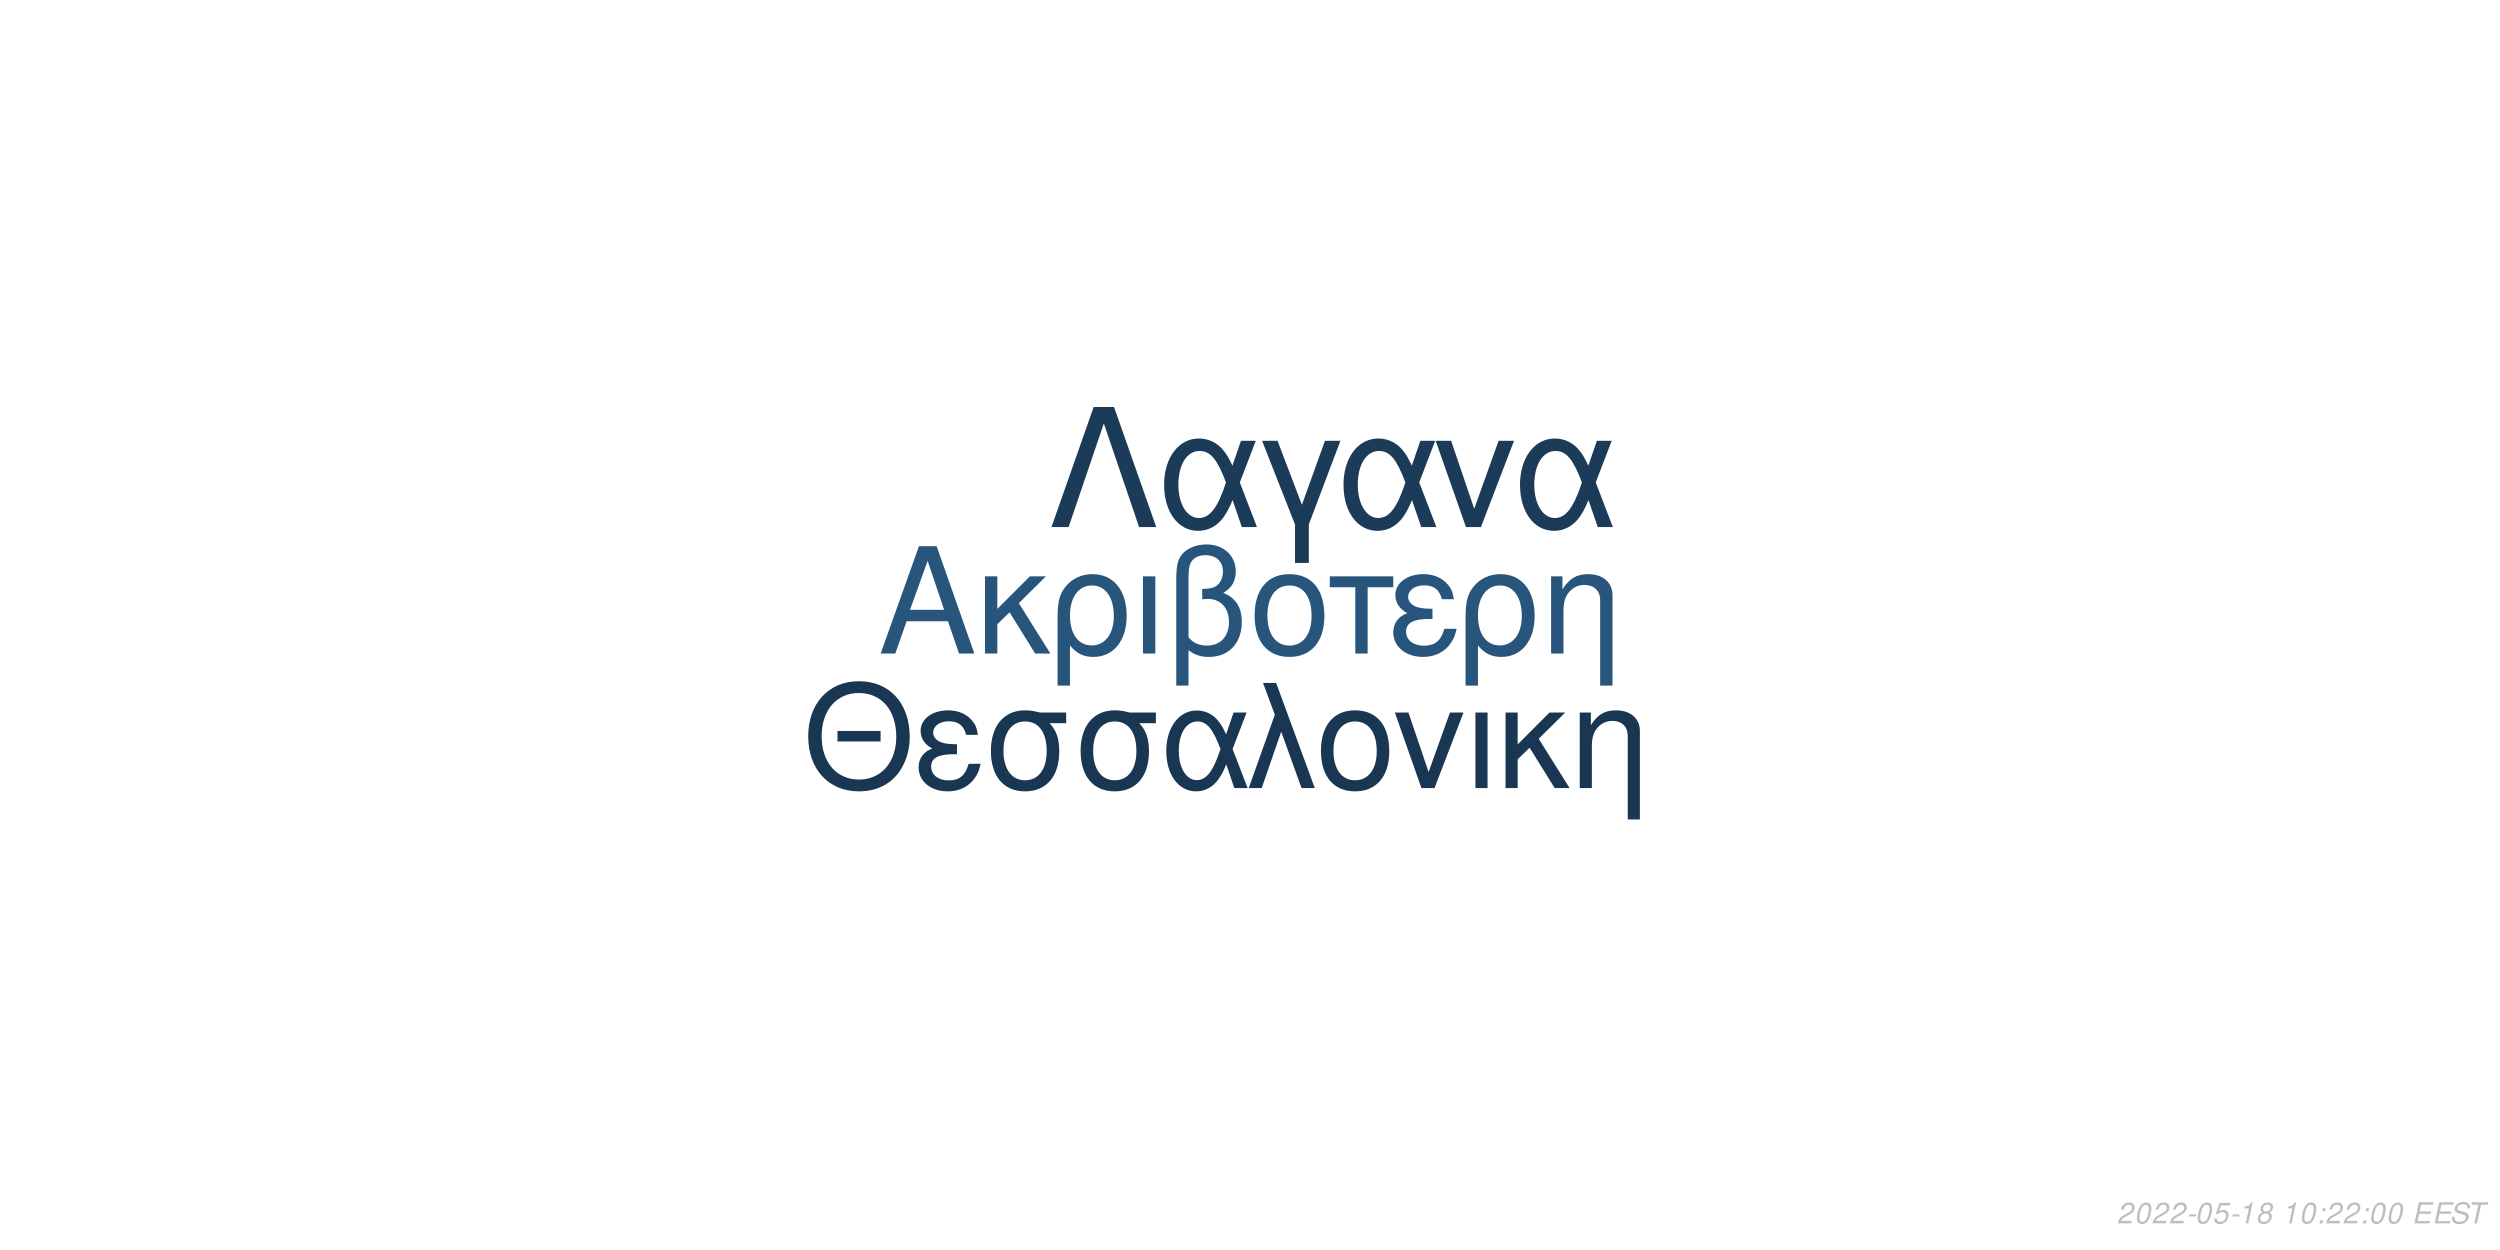
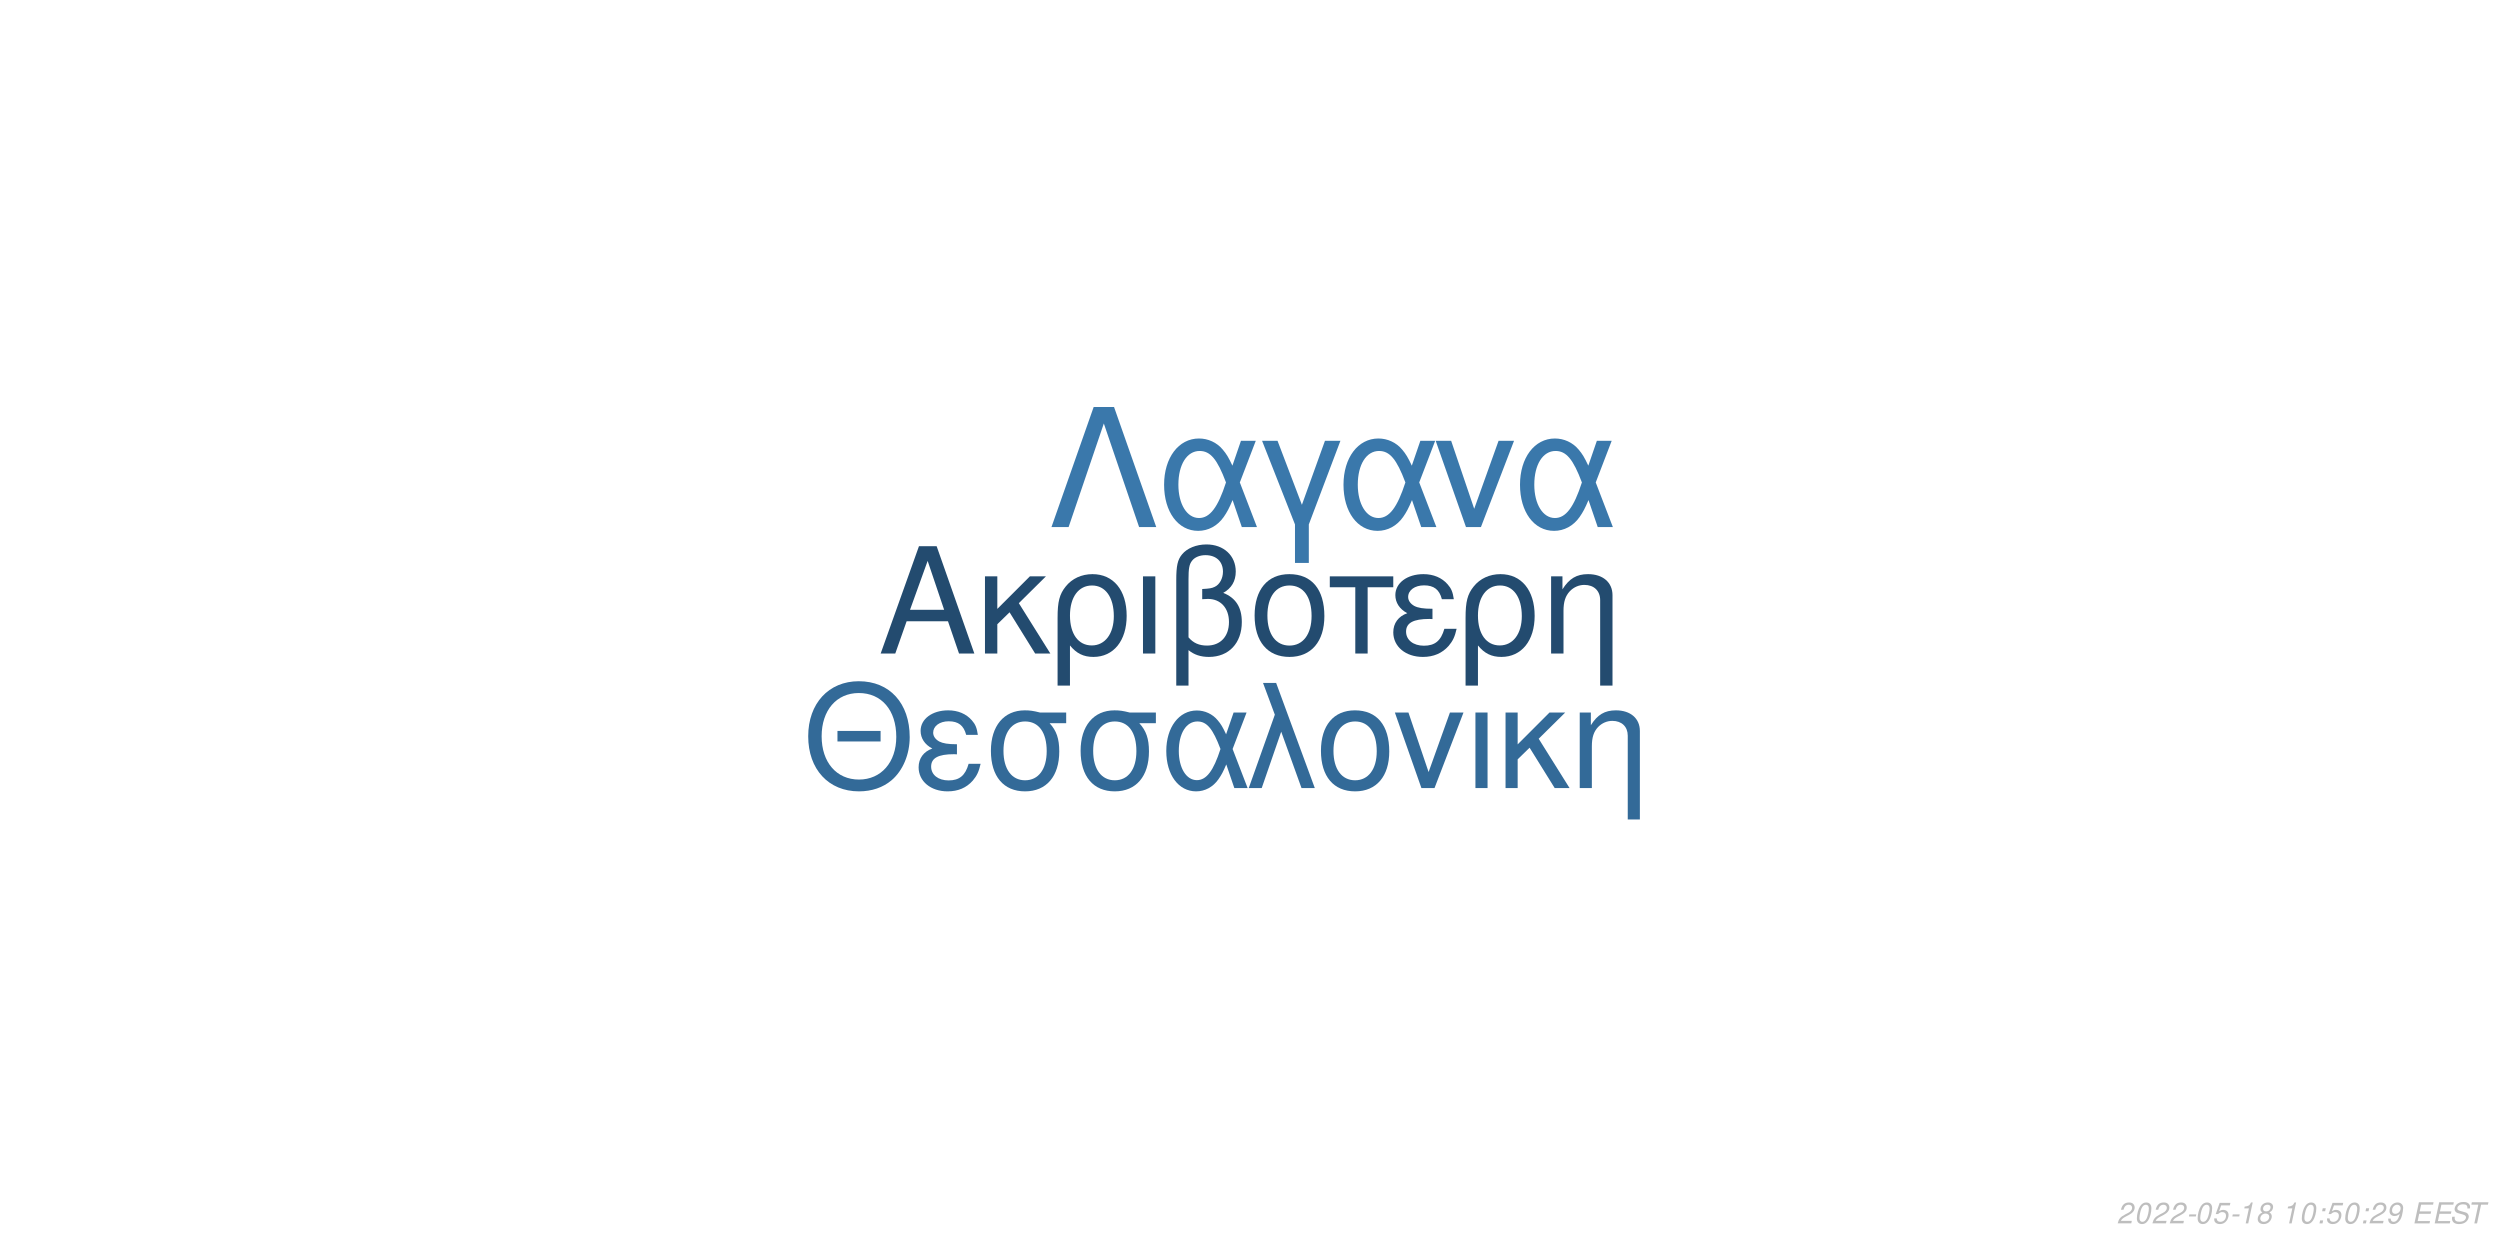
<svg xmlns="http://www.w3.org/2000/svg" xmlns:xlink="http://www.w3.org/1999/xlink" width="864pt" height="432pt" viewBox="0 0 864 432" version="1.1">
  <defs>
    <g>
      <symbol overflow="visible" id="glyph0-0">
        <path style="stroke:none;" d="" />
      </symbol>
      <symbol overflow="visible" id="glyph0-1">
        <path style="stroke:none;" d="M 24.125 -11.141 L 27.938 0 L 33.234 0 L 20.203 -37.094 L 14.094 -37.094 L 0.859 0 L 5.906 0 L 9.828 -11.141 Z M 22.797 -15.109 L 11 -15.109 L 17.094 -32.016 Z M 22.797 -15.109 " />
      </symbol>
      <symbol overflow="visible" id="glyph0-2">
        <path style="stroke:none;" d="M 7.172 -15.422 L 7.172 -26.672 L 2.906 -26.672 L 2.906 0 L 7.172 0 L 7.172 -10.125 L 11.406 -14.25 L 20.25 0 L 25.5 0 L 14.609 -17.406 L 23.969 -26.672 L 18.422 -26.672 Z M 7.172 -15.422 " />
      </symbol>
      <symbol overflow="visible" id="glyph0-3">
        <path style="stroke:none;" d="M 3 11.094 L 7.281 11.094 L 7.281 -2.797 C 9.516 -0.047 11.953 1.172 15.375 1.172 C 22.344 1.172 26.875 -4.422 26.875 -13.031 C 26.875 -21.891 22.297 -27.438 15.062 -27.438 C 11.297 -27.438 7.984 -25.906 5.797 -23.156 C 3.672 -20.516 3 -17.969 3 -12.359 Z M 14.906 -23.516 C 19.547 -23.516 22.438 -19.438 22.438 -12.922 C 22.438 -6.812 19.391 -2.797 14.812 -2.797 C 10.172 -2.797 7.281 -6.766 7.281 -13.125 C 7.281 -19.484 10.234 -23.516 14.906 -23.516 Z M 14.906 -23.516 " />
      </symbol>
      <symbol overflow="visible" id="glyph0-4">
        <path style="stroke:none;" d="M 3.516 0 L 7.781 0 L 7.781 -26.672 L 3.516 -26.672 Z M 3.516 0 " />
      </symbol>
      <symbol overflow="visible" id="glyph0-5">
        <path style="stroke:none;" d="M 4.016 11.094 L 8.25 11.094 L 8.25 -1.172 C 10.172 0.406 12.422 1.172 15.312 1.172 C 22.188 1.172 26.672 -3.609 26.672 -10.891 C 26.672 -15.984 24.578 -19.234 20.25 -20.969 C 23.109 -22.547 24.578 -25.031 24.578 -28.344 C 24.578 -33.844 20.406 -37.703 14.453 -37.703 C 10.938 -37.703 7.734 -36.391 6 -34.25 C 4.484 -32.422 4.016 -30.328 4.016 -25.391 Z M 8.25 -25.656 C 8.25 -29.359 8.5 -30.844 9.469 -32.062 C 10.375 -33.281 12.156 -34 14.094 -34 C 17.812 -34 20.156 -31.812 20.156 -28.297 C 20.156 -25.953 18.984 -23.812 17.297 -23.047 C 16.281 -22.547 15.469 -22.438 12.984 -22.297 L 12.984 -18.781 C 13.734 -18.828 14.344 -18.875 14.969 -18.875 C 19.344 -18.875 22.234 -15.719 22.234 -10.891 C 22.234 -5.906 19.281 -2.75 14.656 -2.75 C 11.953 -2.75 9.922 -3.609 8.25 -5.594 Z M 8.25 -25.656 " />
      </symbol>
      <symbol overflow="visible" id="glyph0-6">
        <path style="stroke:none;" d="M 14.094 -27.438 C 6.562 -27.438 2.094 -22.094 2.094 -13.125 C 2.094 -4.125 6.562 1.172 14.141 1.172 C 21.672 1.172 26.203 -4.172 26.203 -12.922 C 26.203 -22.188 21.828 -27.438 14.094 -27.438 Z M 14.141 -23.516 C 18.938 -23.516 21.781 -19.594 21.781 -12.984 C 21.781 -6.672 18.828 -2.75 14.141 -2.75 C 9.422 -2.75 6.516 -6.672 6.516 -13.125 C 6.516 -19.594 9.422 -23.516 14.141 -23.516 Z M 14.141 -23.516 " />
      </symbol>
      <symbol overflow="visible" id="glyph0-7">
        <path style="stroke:none;" d="M 7.891 0 L 12.156 0 L 12.156 -22.906 L 21.016 -22.906 L 21.016 -26.672 L -0.922 -26.672 L -0.922 -22.906 L 7.891 -22.906 Z M 7.891 0 " />
      </symbol>
      <symbol overflow="visible" id="glyph0-8">
        <path style="stroke:none;" d="M 14.562 -15.469 C 11.344 -15.469 9.562 -15.781 8.297 -16.438 C 6.922 -17.203 6.156 -18.328 6.156 -19.547 C 6.156 -21.891 8.453 -23.562 11.656 -23.562 C 15.062 -23.562 16.953 -22.094 17.812 -18.781 L 21.938 -18.781 C 21.578 -21.266 21.062 -22.5 19.797 -23.922 C 17.812 -26.203 14.906 -27.438 11.453 -27.438 C 5.797 -27.438 1.734 -24.375 1.734 -20.203 C 1.734 -17.609 3.156 -15.375 5.859 -13.938 C 2.797 -12.875 1.016 -10.484 1.016 -7.328 C 1.016 -2.391 5.297 1.172 11.25 1.172 C 14.969 1.172 17.906 -0.109 20.156 -2.641 C 21.578 -4.328 22.297 -5.797 22.906 -8.547 L 18.672 -8.547 C 17.5 -4.422 15.422 -2.703 11.609 -2.703 C 7.938 -2.703 5.438 -4.688 5.438 -7.578 C 5.438 -10.578 7.938 -11.953 13.484 -11.953 C 13.641 -11.953 14.094 -11.953 14.562 -11.906 Z M 14.562 -15.469 " />
      </symbol>
      <symbol overflow="visible" id="glyph0-9">
        <path style="stroke:none;" d="M 3.562 -26.672 L 3.562 0 L 7.844 0 L 7.844 -14.703 C 7.844 -17.906 8.5 -19.891 10.031 -21.531 C 11.406 -22.953 13.188 -23.719 15.062 -23.719 C 18.375 -23.719 20.516 -21.672 20.516 -18.469 L 20.516 11.094 L 24.781 11.094 L 24.781 -20.156 C 24.781 -24.578 21.469 -27.438 16.328 -27.438 C 12.359 -27.438 9.828 -25.906 7.484 -22.188 L 7.484 -26.672 Z M 3.562 -26.672 " />
      </symbol>
      <symbol overflow="visible" id="glyph1-0">
        <path style="stroke:none;" d="" />
      </symbol>
      <symbol overflow="visible" id="glyph1-1">
        <path style="stroke:none;" d="M 26.859 -19.734 L 11.953 -19.734 L 11.953 -16.094 L 26.859 -16.094 Z M 19.328 -36.922 C 8.922 -36.922 1.844 -29.25 1.844 -17.891 C 1.844 -6.484 8.875 1.141 19.391 1.141 C 23.812 1.141 27.703 -0.203 30.641 -2.688 C 34.578 -6.031 36.922 -11.656 36.922 -17.594 C 36.922 -29.297 30 -36.922 19.328 -36.922 Z M 19.328 -32.844 C 27.203 -32.844 32.281 -26.906 32.281 -17.688 C 32.281 -8.922 27.062 -2.938 19.391 -2.938 C 11.609 -2.938 6.484 -8.922 6.484 -17.891 C 6.484 -26.859 11.609 -32.844 19.328 -32.844 Z M 19.328 -32.844 " />
      </symbol>
      <symbol overflow="visible" id="glyph1-2">
        <path style="stroke:none;" d="M 14.25 -15.141 C 11.109 -15.141 9.375 -15.453 8.125 -16.094 C 6.781 -16.844 6.031 -17.938 6.031 -19.141 C 6.031 -21.422 8.266 -23.078 11.406 -23.078 C 14.75 -23.078 16.594 -21.625 17.438 -18.391 L 21.469 -18.391 C 21.125 -20.828 20.625 -22.031 19.391 -23.422 C 17.438 -25.656 14.594 -26.859 11.219 -26.859 C 5.688 -26.859 1.688 -23.875 1.688 -19.781 C 1.688 -17.234 3.094 -15.047 5.734 -13.656 C 2.734 -12.609 1 -10.266 1 -7.172 C 1 -2.344 5.188 1.141 11.016 1.141 C 14.656 1.141 17.547 -0.094 19.734 -2.594 C 21.125 -4.234 21.828 -5.688 22.422 -8.375 L 18.281 -8.375 C 17.141 -4.328 15.094 -2.641 11.359 -2.641 C 7.766 -2.641 5.328 -4.578 5.328 -7.422 C 5.328 -10.359 7.766 -11.703 13.203 -11.703 C 13.359 -11.703 13.797 -11.703 14.25 -11.656 Z M 14.25 -15.141 " />
      </symbol>
      <symbol overflow="visible" id="glyph1-3">
        <path style="stroke:none;" d="M 29 -26.109 L 19.938 -26.109 C 17.594 -26.703 16.438 -26.859 14.703 -26.859 C 7.469 -26.859 2.984 -21.469 2.984 -12.859 C 2.984 -4.031 7.375 1.141 14.797 1.141 C 22.172 1.141 26.609 -4.078 26.609 -12.656 C 26.609 -17.047 25.656 -19.828 23.266 -22.422 L 29 -22.422 Z M 14.797 -23.016 C 19.531 -23.016 22.266 -19.234 22.266 -12.75 C 22.266 -6.531 19.438 -2.688 14.797 -2.688 C 10.172 -2.688 7.328 -6.531 7.328 -12.859 C 7.328 -19.188 10.172 -23.016 14.797 -23.016 Z M 14.797 -23.016 " />
      </symbol>
      <symbol overflow="visible" id="glyph1-4">
        <path style="stroke:none;" d="M 29.344 -26.109 L 24.859 -26.109 L 22.266 -18.578 C 21.125 -21.031 20.484 -22.125 19.328 -23.469 C 17.547 -25.609 14.906 -26.812 12.156 -26.812 C 5.984 -26.812 1.594 -20.984 1.594 -12.812 C 1.594 -4.578 5.828 1.141 11.906 1.141 C 14.953 1.141 17.734 -0.344 19.625 -3.047 C 20.672 -4.531 21.281 -5.688 22.328 -8.172 L 25.109 0 L 29.703 0 L 24.516 -13.5 Z M 20.328 -13.5 C 17.891 -5.922 15.453 -2.734 12.156 -2.734 C 8.516 -2.734 5.922 -6.922 5.922 -12.812 C 5.922 -18.938 8.516 -23.016 12.359 -23.016 C 15.594 -23.016 17.688 -20.531 20.328 -13.5 Z M 20.328 -13.5 " />
      </symbol>
      <symbol overflow="visible" id="glyph1-5">
        <path style="stroke:none;" d="M 1.094 0 L 5.578 0 L 12.312 -19.484 L 19.328 0 L 23.922 0 L 10.562 -36.328 L 6.031 -36.328 L 10.109 -25.359 Z M 1.094 0 " />
      </symbol>
      <symbol overflow="visible" id="glyph1-6">
        <path style="stroke:none;" d="M 13.797 -26.859 C 6.422 -26.859 2.047 -21.625 2.047 -12.859 C 2.047 -4.031 6.422 1.141 13.859 1.141 C 21.234 1.141 25.656 -4.078 25.656 -12.656 C 25.656 -21.719 21.375 -26.859 13.797 -26.859 Z M 13.859 -23.016 C 18.531 -23.016 21.328 -19.188 21.328 -12.703 C 21.328 -6.531 18.438 -2.688 13.859 -2.688 C 9.219 -2.688 6.375 -6.531 6.375 -12.859 C 6.375 -19.188 9.219 -23.016 13.859 -23.016 Z M 13.859 -23.016 " />
      </symbol>
      <symbol overflow="visible" id="glyph1-7">
        <path style="stroke:none;" d="M 14.297 0 L 24.312 -26.109 L 19.625 -26.109 L 12.25 -5.531 L 5.281 -26.109 L 0.594 -26.109 L 9.766 0 Z M 14.297 0 " />
      </symbol>
      <symbol overflow="visible" id="glyph1-8">
        <path style="stroke:none;" d="M 3.438 0 L 7.625 0 L 7.625 -26.109 L 3.438 -26.109 Z M 3.438 0 " />
      </symbol>
      <symbol overflow="visible" id="glyph1-9">
        <path style="stroke:none;" d="M 7.031 -15.094 L 7.031 -26.109 L 2.844 -26.109 L 2.844 0 L 7.031 0 L 7.031 -9.922 L 11.156 -13.953 L 19.828 0 L 24.969 0 L 14.297 -17.047 L 23.469 -26.109 L 18.031 -26.109 Z M 7.031 -15.094 " />
      </symbol>
      <symbol overflow="visible" id="glyph1-10">
        <path style="stroke:none;" d="M 3.484 -26.109 L 3.484 0 L 7.672 0 L 7.672 -14.406 C 7.672 -17.547 8.328 -19.484 9.812 -21.078 C 11.156 -22.469 12.906 -23.219 14.75 -23.219 C 17.984 -23.219 20.078 -21.234 20.078 -18.094 L 20.078 10.859 L 24.266 10.859 L 24.266 -19.734 C 24.266 -24.062 21.031 -26.859 16 -26.859 C 12.109 -26.859 9.609 -25.359 7.328 -21.719 L 7.328 -26.109 Z M 3.484 -26.109 " />
      </symbol>
      <symbol overflow="visible" id="glyph2-0">
        <path style="stroke:none;" d="" />
      </symbol>
      <symbol overflow="visible" id="glyph2-1">
        <path style="stroke:none;" d="M 22.531 -41.484 L 15.484 -41.484 L 0.906 0 L 6.828 0 L 19 -35.797 L 31.188 0 L 37.109 0 Z M 22.531 -41.484 " />
      </symbol>
      <symbol overflow="visible" id="glyph2-2">
        <path style="stroke:none;" d="M 33.516 -29.812 L 28.391 -29.812 L 25.438 -21.219 C 24.125 -24.016 23.391 -25.266 22.078 -26.797 C 20.031 -29.25 17.016 -30.609 13.891 -30.609 C 6.828 -30.609 1.828 -23.953 1.828 -14.625 C 1.828 -5.234 6.656 1.312 13.594 1.312 C 17.078 1.312 20.266 -0.391 22.422 -3.469 C 23.609 -5.172 24.297 -6.484 25.5 -9.328 L 28.688 0 L 33.922 0 L 28 -15.422 Z M 23.219 -15.422 C 20.422 -6.766 17.641 -3.125 13.891 -3.125 C 9.734 -3.125 6.766 -7.906 6.766 -14.625 C 6.766 -21.625 9.734 -26.297 14.109 -26.297 C 17.812 -26.297 20.203 -23.453 23.219 -15.422 Z M 23.219 -15.422 " />
      </symbol>
      <symbol overflow="visible" id="glyph2-3">
        <path style="stroke:none;" d="M 12.062 12.406 L 16.844 12.406 L 16.844 -0.906 L 27.766 -29.812 L 22.422 -29.812 L 14.453 -7.688 L 6.031 -29.812 L 0.688 -29.812 L 12.062 -0.906 Z M 12.062 12.406 " />
      </symbol>
      <symbol overflow="visible" id="glyph2-4">
        <path style="stroke:none;" d="M 16.328 0 L 27.766 -29.812 L 22.422 -29.812 L 14 -6.312 L 6.031 -29.812 L 0.688 -29.812 L 11.156 0 Z M 16.328 0 " />
      </symbol>
      <symbol overflow="visible" id="glyph3-0">
        <path style="stroke:none;" d="" />
      </symbol>
      <symbol overflow="visible" id="glyph3-1">
        <path style="stroke:none;" d="M 5.234 -0.875 L 1.469 -0.875 C 1.641 -1.375 2.203 -1.891 3.109 -2.344 L 4.234 -2.938 C 5.562 -3.625 6.219 -4.469 6.219 -5.484 C 6.219 -5.938 6.062 -6.359 5.797 -6.656 C 5.469 -7.047 4.984 -7.234 4.312 -7.234 C 2.766 -7.234 1.891 -6.453 1.484 -4.734 L 2.375 -4.734 C 2.484 -5.188 2.609 -5.484 2.797 -5.75 C 3.094 -6.203 3.609 -6.453 4.188 -6.453 C 4.891 -6.453 5.344 -6.031 5.344 -5.375 C 5.344 -4.703 4.859 -4.094 4.016 -3.656 L 2.984 -3.125 C 1.234 -2.188 0.797 -1.656 0.344 -0.016 L 5.047 -0.016 Z M 5.234 -0.875 " />
      </symbol>
      <symbol overflow="visible" id="glyph3-2">
        <path style="stroke:none;" d="M 4.203 -7.234 C 3.375 -7.234 2.688 -6.812 2.125 -5.984 C 1.484 -5.047 0.984 -3.188 0.984 -1.734 C 0.984 -1.109 1.172 -0.562 1.484 -0.266 C 1.797 0.047 2.281 0.234 2.766 0.234 C 3.625 0.234 4.281 -0.156 4.859 -1.016 C 5.516 -1.953 6 -3.797 6 -5.266 C 6 -6.5 5.328 -7.234 4.203 -7.234 Z M 4.094 -6.453 C 4.734 -6.453 5.125 -5.984 5.125 -5.156 C 5.125 -4.203 4.781 -2.625 4.406 -1.812 C 3.984 -0.938 3.516 -0.547 2.875 -0.547 C 2.25 -0.547 1.875 -1.031 1.875 -1.828 C 1.875 -2.797 2.203 -4.344 2.594 -5.203 C 2.984 -6.047 3.453 -6.453 4.094 -6.453 Z M 4.094 -6.453 " />
      </symbol>
      <symbol overflow="visible" id="glyph3-3">
        <path style="stroke:none;" d="M 3.516 -3.125 L 1.125 -3.125 L 0.969 -2.406 L 3.359 -2.406 Z M 3.516 -3.125 " />
      </symbol>
      <symbol overflow="visible" id="glyph3-4">
        <path style="stroke:none;" d="M 6.297 -7.094 L 2.594 -7.094 L 1.234 -3.234 L 2.047 -3.234 C 2.656 -3.766 2.938 -3.906 3.531 -3.906 C 4.328 -3.906 4.797 -3.453 4.797 -2.688 C 4.797 -1.438 3.969 -0.547 2.828 -0.547 C 2.031 -0.547 1.609 -0.938 1.578 -1.734 L 0.703 -1.734 L 0.703 -1.516 C 0.703 -0.938 0.844 -0.547 1.188 -0.266 C 1.562 0.062 2.078 0.234 2.703 0.234 C 3.656 0.234 4.391 -0.156 4.984 -0.922 C 5.422 -1.5 5.672 -2.234 5.672 -2.953 C 5.672 -4 4.938 -4.672 3.812 -4.672 C 3.328 -4.672 2.906 -4.547 2.406 -4.234 L 3.109 -6.219 L 6.109 -6.219 Z M 6.297 -7.094 " />
      </symbol>
      <symbol overflow="visible" id="glyph3-5">
        <path style="stroke:none;" d="M 3.703 -5.188 L 2.594 0 L 3.469 0 L 5.016 -7.234 L 4.438 -7.234 C 3.906 -6.156 3.688 -6.016 2.234 -5.812 L 2.109 -5.188 Z M 3.703 -5.188 " />
      </symbol>
      <symbol overflow="visible" id="glyph3-6">
        <path style="stroke:none;" d="M 4.766 -3.797 C 5.078 -3.969 5.234 -4.078 5.438 -4.234 C 5.812 -4.594 6.062 -5.172 6.062 -5.734 C 6.062 -6.625 5.344 -7.234 4.266 -7.234 C 2.812 -7.234 1.703 -6.219 1.703 -4.875 C 1.703 -4.406 1.875 -4.125 2.359 -3.812 C 1.297 -3.312 0.75 -2.516 0.75 -1.469 C 0.75 -0.438 1.547 0.234 2.812 0.234 C 3.656 0.234 4.359 -0.094 4.938 -0.734 C 5.359 -1.234 5.609 -1.859 5.609 -2.438 C 5.609 -3.047 5.312 -3.516 4.766 -3.797 Z M 4.109 -6.453 C 4.797 -6.453 5.188 -6.125 5.188 -5.578 C 5.188 -5.266 5.062 -4.922 4.859 -4.672 C 4.562 -4.312 4.188 -4.156 3.656 -4.156 C 2.984 -4.156 2.594 -4.453 2.594 -4.984 C 2.594 -5.859 3.203 -6.453 4.109 -6.453 Z M 3.453 -3.406 C 4.234 -3.406 4.734 -2.984 4.734 -2.312 C 4.734 -1.312 3.922 -0.547 2.875 -0.547 C 2.125 -0.547 1.625 -0.969 1.625 -1.625 C 1.625 -2.609 2.438 -3.406 3.453 -3.406 Z M 3.453 -3.406 " />
      </symbol>
      <symbol overflow="visible" id="glyph3-7">
        <path style="stroke:none;" d="" />
      </symbol>
      <symbol overflow="visible" id="glyph3-8">
        <path style="stroke:none;" d="M 2.359 -1.031 L 1.312 -1.031 L 1.094 0 L 2.141 0 Z M 3.266 -5.234 L 2.219 -5.234 L 2 -4.203 L 3.047 -4.203 Z M 3.266 -5.234 " />
      </symbol>
      <symbol overflow="visible" id="glyph3-9">
+         <path style="stroke:none;" d="M 0.844 -1.656 C 0.844 -1.547 0.844 -1.438 0.844 -1.375 C 0.844 -0.406 1.531 0.234 2.578 0.234 C 3.203 0.234 3.766 0.016 4.297 -0.438 C 4.938 -1 5.312 -1.656 5.594 -2.719 C 5.844 -3.672 6.016 -4.766 6.016 -5.375 C 6.016 -5.844 5.844 -6.328 5.547 -6.656 C 5.203 -7.031 4.703 -7.234 4.062 -7.234 C 2.516 -7.234 1.297 -5.938 1.297 -4.266 C 1.297 -3.203 1.984 -2.547 3.047 -2.547 C 3.484 -2.547 3.953 -2.672 4.281 -2.891 C 4.406 -2.984 4.547 -3.078 4.828 -3.344 C 4.438 -1.484 3.703 -0.547 2.703 -0.547 C 2.109 -0.547 1.719 -0.938 1.719 -1.547 L 1.719 -1.656 Z M 3.953 -6.453 C 4.625 -6.453 5.141 -5.953 5.141 -5.281 C 5.141 -4.188 4.312 -3.312 3.297 -3.312 C 2.594 -3.312 2.172 -3.734 2.172 -4.453 C 2.172 -5.562 2.984 -6.453 3.953 -6.453 Z M 3.953 -6.453 " />
+       </symbol>
+       <symbol overflow="visible" id="glyph3-10">
        <path style="stroke:none;" d="M 2.547 -3.312 L 6.5 -3.312 L 6.688 -4.141 L 2.719 -4.141 L 3.219 -6.469 L 7.344 -6.469 L 7.516 -7.297 L 2.453 -7.297 L 0.906 0 L 6.125 0 L 6.297 -0.812 L 2.016 -0.812 Z M 2.547 -3.312 " />
      </symbol>
-       <symbol overflow="visible" id="glyph3-10">
+       <symbol overflow="visible" id="glyph3-11">
        <path style="stroke:none;" d="M 7.062 -5.156 C 7.125 -5.438 7.141 -5.562 7.141 -5.703 C 7.141 -6.156 6.938 -6.594 6.594 -6.891 C 6.188 -7.25 5.656 -7.406 4.875 -7.406 C 3.844 -7.406 3.047 -7.125 2.5 -6.562 C 2.094 -6.141 1.781 -5.438 1.781 -4.922 C 1.781 -4.297 2.219 -3.766 2.891 -3.562 L 4.594 -3.094 C 5.406 -2.859 5.734 -2.578 5.734 -2.094 C 5.734 -1.781 5.547 -1.406 5.266 -1.141 C 4.844 -0.766 4.266 -0.578 3.453 -0.578 C 2.328 -0.578 1.812 -0.984 1.812 -1.906 C 1.812 -2.047 1.812 -2.125 1.844 -2.312 L 0.984 -2.312 C 0.906 -2.062 0.891 -1.906 0.891 -1.688 C 0.891 -0.484 1.797 0.234 3.297 0.234 C 4.359 0.234 5.234 -0.062 5.812 -0.609 C 6.344 -1.078 6.688 -1.797 6.688 -2.375 C 6.688 -2.641 6.609 -2.906 6.453 -3.156 C 6.234 -3.5 5.938 -3.703 5.469 -3.828 L 3.75 -4.312 C 2.984 -4.547 2.734 -4.734 2.734 -5.188 C 2.734 -5.547 2.875 -5.844 3.188 -6.109 C 3.547 -6.438 4.031 -6.594 4.703 -6.594 C 5.266 -6.594 5.688 -6.484 5.906 -6.297 C 6.094 -6.125 6.219 -5.797 6.219 -5.516 C 6.219 -5.422 6.203 -5.344 6.188 -5.156 Z M 7.062 -5.156 " />
      </symbol>
-       <symbol overflow="visible" id="glyph3-11">
+       <symbol overflow="visible" id="glyph3-12">
        <path style="stroke:none;" d="M 4.938 -6.469 L 7.312 -6.469 L 7.484 -7.297 L 1.75 -7.297 L 1.578 -6.469 L 3.984 -6.469 L 2.609 0 L 3.547 0 Z M 4.938 -6.469 " />
      </symbol>
    </g>
  </defs>
  <g id="surface1">
    <rect x="0" y="0" width="864" height="432" style="fill:rgb(100%,100%,100%);fill-opacity:1;stroke:none;" />
-     <g style="fill:rgb(15.686%,33.333%,48.235%);fill-opacity:1;">
+     <g style="fill:rgb(13.725%,29.412%,43.529%);fill-opacity:1;">
      <use xlink:href="#glyph0-1" x="303.5" y="225.861" />
      <use xlink:href="#glyph0-2" x="337.5" y="225.861" />
      <use xlink:href="#glyph0-3" x="362.5" y="225.861" />
      <use xlink:href="#glyph0-4" x="391.5" y="225.861" />
      <use xlink:href="#glyph0-5" x="402.5" y="225.861" />
      <use xlink:href="#glyph0-6" x="431.5" y="225.861" />
      <use xlink:href="#glyph0-7" x="460.5" y="225.861" />
      <use xlink:href="#glyph0-8" x="480.5" y="225.861" />
      <use xlink:href="#glyph0-3" x="503.5" y="225.861" />
      <use xlink:href="#glyph0-9" x="532.5" y="225.861" />
    </g>
-     <g style="fill:rgb(9.804%,21.176%,32.157%);fill-opacity:1;">
+     <g style="fill:rgb(20%,41.569%,59.608%);fill-opacity:1;">
      <use xlink:href="#glyph1-1" x="277.473" y="272.354" />
      <use xlink:href="#glyph1-2" x="316.473" y="272.354" />
      <use xlink:href="#glyph1-3" x="339.473" y="272.354" />
      <use xlink:href="#glyph1-3" x="370.473" y="272.354" />
      <use xlink:href="#glyph1-4" x="401.473" y="272.354" />
      <use xlink:href="#glyph1-5" x="430.473" y="272.354" />
      <use xlink:href="#glyph1-6" x="454.473" y="272.354" />
      <use xlink:href="#glyph1-7" x="481.473" y="272.354" />
      <use xlink:href="#glyph1-8" x="506.473" y="272.354" />
      <use xlink:href="#glyph1-9" x="517.473" y="272.354" />
      <use xlink:href="#glyph1-10" x="542.473" y="272.354" />
    </g>
-     <g style="fill:rgb(10.588%,23.137%,34.902%);fill-opacity:1;">
+     <g style="fill:rgb(22.745%,47.059%,67.059%);fill-opacity:1;">
      <use xlink:href="#glyph2-1" x="362.484" y="182.152" />
      <use xlink:href="#glyph2-2" x="400.484" y="182.152" />
      <use xlink:href="#glyph2-3" x="435.484" y="182.152" />
      <use xlink:href="#glyph2-2" x="462.484" y="182.152" />
      <use xlink:href="#glyph2-4" x="495.484" y="182.152" />
      <use xlink:href="#glyph2-2" x="523.484" y="182.152" />
    </g>
    <g style="fill:rgb(74.51%,74.51%,74.51%);fill-opacity:1;">
      <use xlink:href="#glyph3-1" x="731.52" y="422.81" />
      <use xlink:href="#glyph3-2" x="737.52" y="422.81" />
      <use xlink:href="#glyph3-1" x="743.52" y="422.81" />
      <use xlink:href="#glyph3-1" x="749.52" y="422.81" />
      <use xlink:href="#glyph3-3" x="755.52" y="422.81" />
      <use xlink:href="#glyph3-2" x="758.52" y="422.81" />
      <use xlink:href="#glyph3-4" x="764.52" y="422.81" />
      <use xlink:href="#glyph3-3" x="770.52" y="422.81" />
      <use xlink:href="#glyph3-5" x="773.52" y="422.81" />
      <use xlink:href="#glyph3-6" x="779.52" y="422.81" />
      <use xlink:href="#glyph3-7" x="785.52" y="422.81" />
      <use xlink:href="#glyph3-5" x="788.52" y="422.81" />
      <use xlink:href="#glyph3-2" x="794.52" y="422.81" />
      <use xlink:href="#glyph3-8" x="800.52" y="422.81" />
-       <use xlink:href="#glyph3-1" x="803.52" y="422.81" />
-       <use xlink:href="#glyph3-1" x="809.52" y="422.81" />
+       <use xlink:href="#glyph3-4" x="803.52" y="422.81" />
+       <use xlink:href="#glyph3-2" x="809.52" y="422.81" />
      <use xlink:href="#glyph3-8" x="815.52" y="422.81" />
-       <use xlink:href="#glyph3-2" x="818.52" y="422.81" />
-       <use xlink:href="#glyph3-2" x="824.52" y="422.81" />
+       <use xlink:href="#glyph3-1" x="818.52" y="422.81" />
+       <use xlink:href="#glyph3-9" x="824.52" y="422.81" />
      <use xlink:href="#glyph3-7" x="830.52" y="422.81" />
-       <use xlink:href="#glyph3-9" x="833.52" y="422.81" />
-       <use xlink:href="#glyph3-9" x="840.52" y="422.81" />
-       <use xlink:href="#glyph3-10" x="846.52" y="422.81" />
-       <use xlink:href="#glyph3-11" x="852.52" y="422.81" />
+       <use xlink:href="#glyph3-10" x="833.52" y="422.81" />
+       <use xlink:href="#glyph3-10" x="840.52" y="422.81" />
+       <use xlink:href="#glyph3-11" x="846.52" y="422.81" />
+       <use xlink:href="#glyph3-12" x="852.52" y="422.81" />
    </g>
  </g>
</svg>
